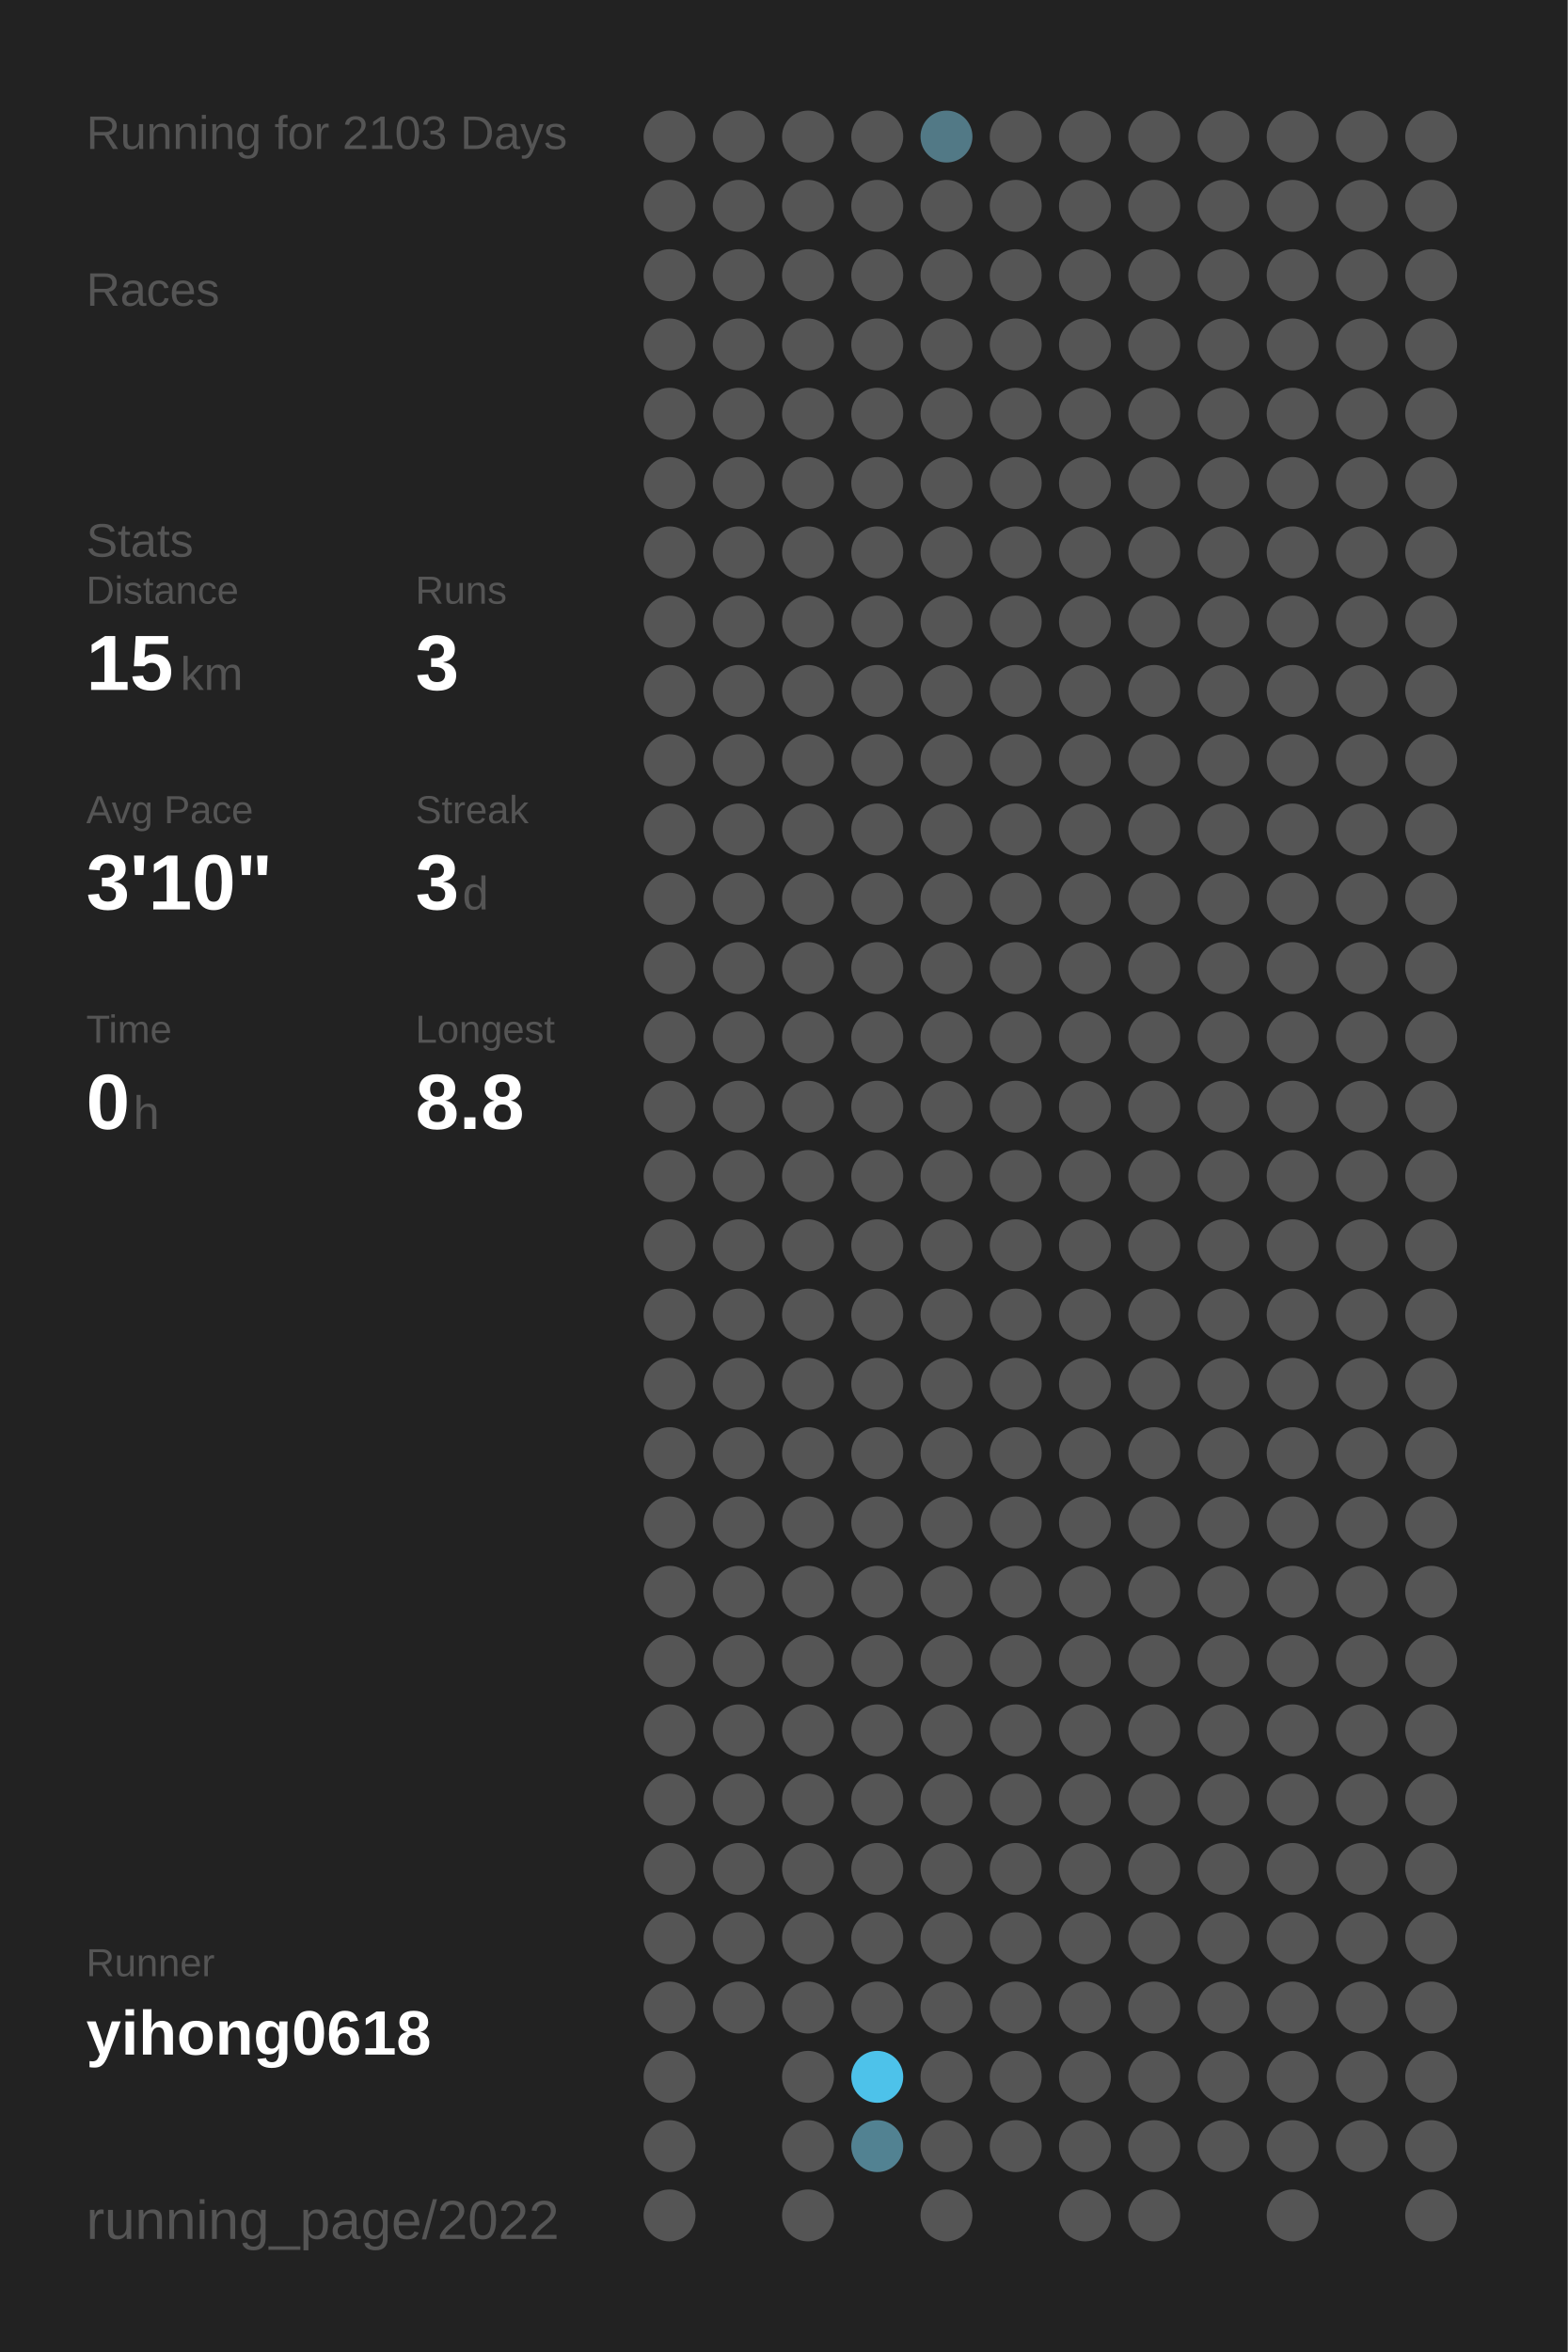
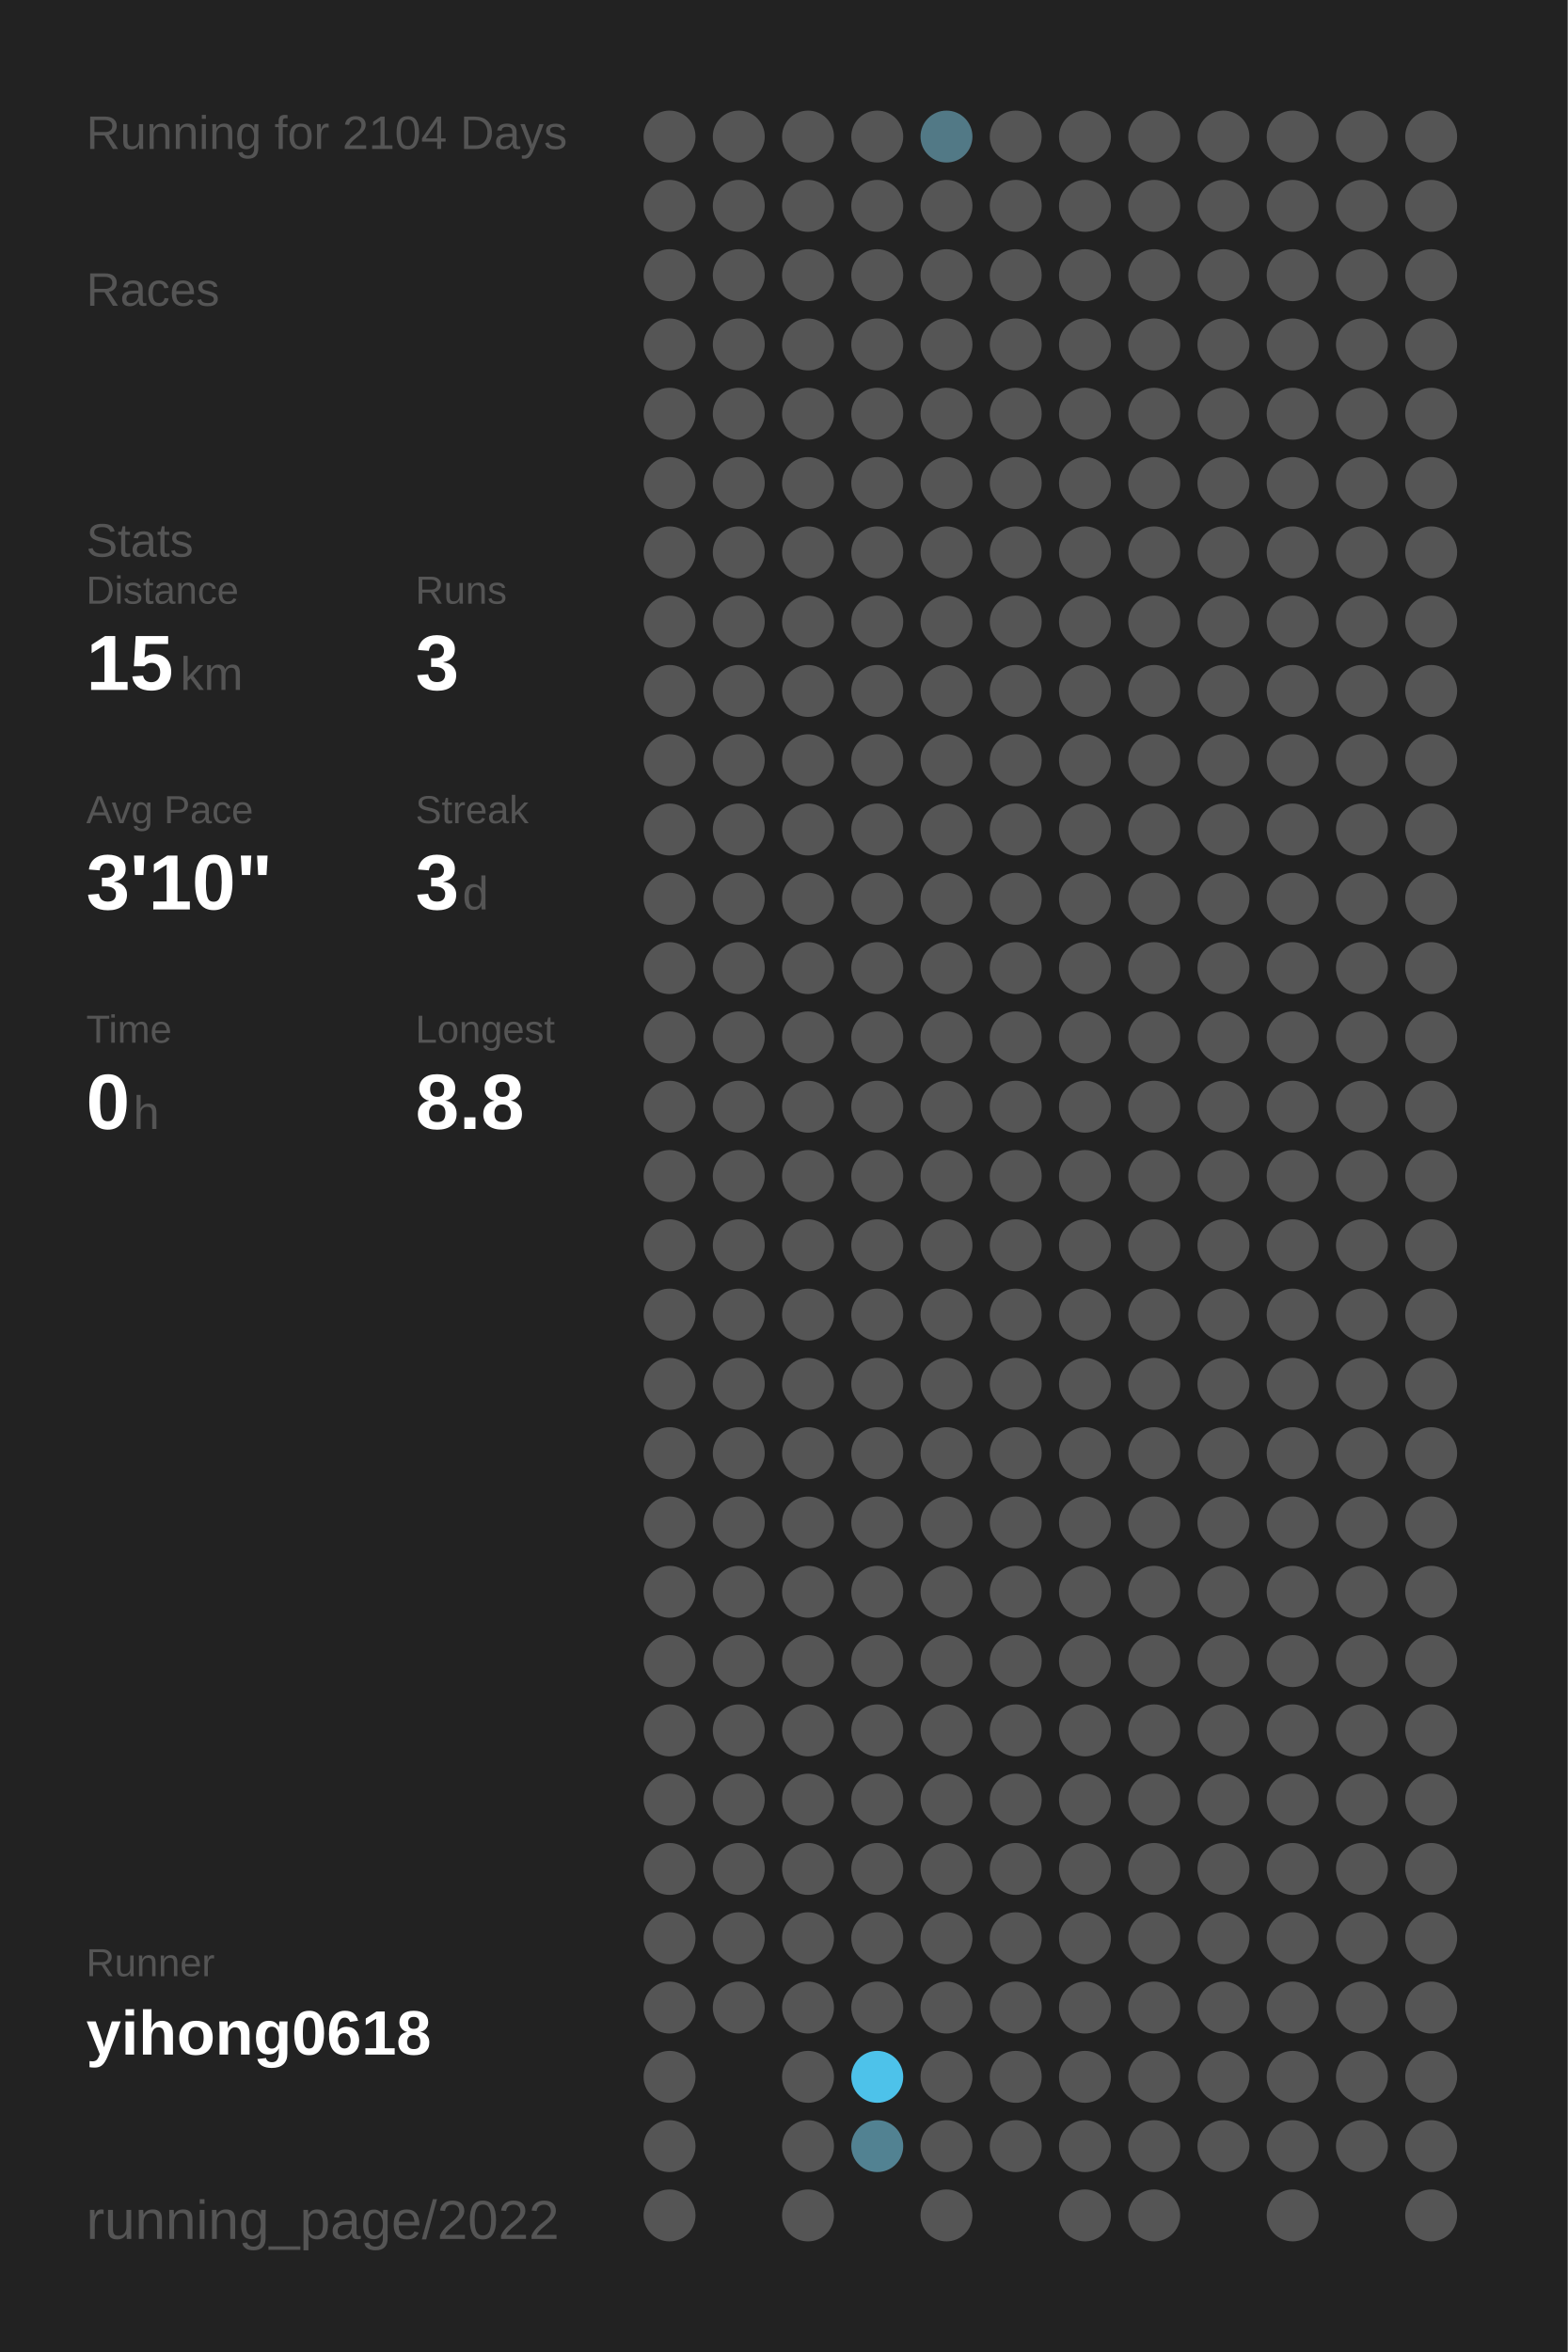
<svg xmlns="http://www.w3.org/2000/svg" baseProfile="full" height="300mm" version="1.1" viewBox="0,0,200,300" width="200mm">
  <defs />
  <rect fill="#222222" height="300" width="200" x="0" y="0" />
-   <text fill="#555555" style="font-size:6px; font-family:Arial;" x="11" y="19">Running for 2103 Days</text>
+   <text fill="#555555" style="font-size:6px; font-family:Arial;" x="11" y="19">Running for 2104 Days</text>
  <text fill="#555555" style="font-size:6px; font-family:Arial;" x="11" y="39">Races</text>
  <text fill="#555555" style="font-size:6px; font-family:Arial;" x="11" y="71">Stats</text>
  <text fill="#555555" style="font-size:5px; font-family:Arial;" x="11" y="77">Distance</text>
  <text fill="#FFFFFF" style="font-size:10px; font-family:Arial; font-weight:bold;" x="11" y="88">15</text>
  <text fill="#555555" style="font-size:6px; font-family:Arial;" x="23" y="88">km</text>
  <text fill="#555555" style="font-size:5px; font-family:Arial;" x="53" y="77">Runs</text>
  <text fill="#FFFFFF" style="font-size:10px; font-family:Arial; font-weight:bold;" x="53" y="88">3</text>
  <text fill="#555555" style="font-size:5px; font-family:Arial;" x="11" y="105">Avg Pace</text>
  <text fill="#FFFFFF" style="font-size:10px; font-family:Arial; font-weight:bold;" x="11" y="116">3'10"</text>
  <text fill="#555555" style="font-size:5px; font-family:Arial;" x="53" y="105">Streak</text>
  <text fill="#FFFFFF" style="font-size:10px; font-family:Arial; font-weight:bold;" x="53" y="116">3</text>
  <text fill="#555555" style="font-size:6px; font-family:Arial;" x="59" y="116">d</text>
  <text fill="#555555" style="font-size:5px; font-family:Arial;" x="11" y="133">Time</text>
  <text fill="#FFFFFF" style="font-size:10px; font-family:Arial; font-weight:bold;" x="11" y="144">0</text>
  <text fill="#555555" style="font-size:6px; font-family:Arial;" x="17" y="144">h</text>
  <text fill="#555555" style="font-size:5px; font-family:Arial;" x="53" y="133">Longest</text>
  <text fill="#FFFFFF" style="font-size:10px; font-family:Arial; font-weight:bold;" x="53" y="144">8.8</text>
  <text fill="#555555" style="font-size:5px; font-family:Arial;" x="11" y="252.065">Runner</text>
  <text fill="#FFFFFF" style="font-size:8px; font-family:Arial; font-weight:bold;" x="11" y="262.065">yihong0618</text>
  <text fill="#555555" style="font-size:7px; font-family:Arial;" x="11" y="285.581">running_page/2022</text>
  <circle cx="85.417" cy="17.419" fill="#555555" r="3.312" />
  <circle cx="85.417" cy="26.258" fill="#555555" r="3.312" />
  <circle cx="85.417" cy="35.097" fill="#555555" r="3.312" />
  <circle cx="85.417" cy="43.935" fill="#555555" r="3.312" />
  <circle cx="85.417" cy="52.774" fill="#555555" r="3.312" />
  <circle cx="85.417" cy="61.613" fill="#555555" r="3.312" />
  <circle cx="85.417" cy="70.452" fill="#555555" r="3.312" />
  <circle cx="85.417" cy="79.29" fill="#555555" r="3.312" />
  <circle cx="85.417" cy="88.129" fill="#555555" r="3.312" />
  <circle cx="85.417" cy="96.968" fill="#555555" r="3.312" />
  <circle cx="85.417" cy="105.806" fill="#555555" r="3.312" />
  <circle cx="85.417" cy="114.645" fill="#555555" r="3.312" />
  <circle cx="85.417" cy="123.484" fill="#555555" r="3.312" />
  <circle cx="85.417" cy="132.323" fill="#555555" r="3.312" />
  <circle cx="85.417" cy="141.161" fill="#555555" r="3.312" />
  <circle cx="85.417" cy="150" fill="#555555" r="3.312" />
  <circle cx="85.417" cy="158.839" fill="#555555" r="3.312" />
  <circle cx="85.417" cy="167.677" fill="#555555" r="3.312" />
  <circle cx="85.417" cy="176.516" fill="#555555" r="3.312" />
  <circle cx="85.417" cy="185.355" fill="#555555" r="3.312" />
  <circle cx="85.417" cy="194.194" fill="#555555" r="3.312" />
  <circle cx="85.417" cy="203.032" fill="#555555" r="3.312" />
  <circle cx="85.417" cy="211.871" fill="#555555" r="3.312" />
  <circle cx="85.417" cy="220.71" fill="#555555" r="3.312" />
  <circle cx="85.417" cy="229.548" fill="#555555" r="3.312" />
  <circle cx="85.417" cy="238.387" fill="#555555" r="3.312" />
  <circle cx="85.417" cy="247.226" fill="#555555" r="3.312" />
  <circle cx="85.417" cy="256.065" fill="#555555" r="3.312" />
  <circle cx="85.417" cy="264.903" fill="#555555" r="3.312" />
  <circle cx="85.417" cy="273.742" fill="#555555" r="3.312" />
  <circle cx="85.417" cy="282.581" fill="#555555" r="3.312" />
  <circle cx="94.25" cy="17.419" fill="#555555" r="3.312" />
  <circle cx="94.25" cy="26.258" fill="#555555" r="3.312" />
  <circle cx="94.25" cy="35.097" fill="#555555" r="3.312" />
  <circle cx="94.25" cy="43.935" fill="#555555" r="3.312" />
  <circle cx="94.25" cy="52.774" fill="#555555" r="3.312" />
  <circle cx="94.25" cy="61.613" fill="#555555" r="3.312" />
  <circle cx="94.25" cy="70.452" fill="#555555" r="3.312" />
  <circle cx="94.25" cy="79.29" fill="#555555" r="3.312" />
  <circle cx="94.25" cy="88.129" fill="#555555" r="3.312" />
  <circle cx="94.25" cy="96.968" fill="#555555" r="3.312" />
  <circle cx="94.25" cy="105.806" fill="#555555" r="3.312" />
  <circle cx="94.25" cy="114.645" fill="#555555" r="3.312" />
  <circle cx="94.25" cy="123.484" fill="#555555" r="3.312" />
  <circle cx="94.25" cy="132.323" fill="#555555" r="3.312" />
  <circle cx="94.25" cy="141.161" fill="#555555" r="3.312" />
  <circle cx="94.25" cy="150" fill="#555555" r="3.312" />
  <circle cx="94.25" cy="158.839" fill="#555555" r="3.312" />
  <circle cx="94.25" cy="167.677" fill="#555555" r="3.312" />
  <circle cx="94.25" cy="176.516" fill="#555555" r="3.312" />
  <circle cx="94.25" cy="185.355" fill="#555555" r="3.312" />
  <circle cx="94.25" cy="194.194" fill="#555555" r="3.312" />
  <circle cx="94.25" cy="203.032" fill="#555555" r="3.312" />
  <circle cx="94.25" cy="211.871" fill="#555555" r="3.312" />
  <circle cx="94.25" cy="220.71" fill="#555555" r="3.312" />
  <circle cx="94.25" cy="229.548" fill="#555555" r="3.312" />
  <circle cx="94.25" cy="238.387" fill="#555555" r="3.312" />
  <circle cx="94.25" cy="247.226" fill="#555555" r="3.312" />
  <circle cx="94.25" cy="256.065" fill="#555555" r="3.312" />
  <circle cx="103.083" cy="17.419" fill="#555555" r="3.312" />
  <circle cx="103.083" cy="26.258" fill="#555555" r="3.312" />
  <circle cx="103.083" cy="35.097" fill="#555555" r="3.312" />
  <circle cx="103.083" cy="43.935" fill="#555555" r="3.312" />
  <circle cx="103.083" cy="52.774" fill="#555555" r="3.312" />
  <circle cx="103.083" cy="61.613" fill="#555555" r="3.312" />
  <circle cx="103.083" cy="70.452" fill="#555555" r="3.312" />
  <circle cx="103.083" cy="79.29" fill="#555555" r="3.312" />
  <circle cx="103.083" cy="88.129" fill="#555555" r="3.312" />
  <circle cx="103.083" cy="96.968" fill="#555555" r="3.312" />
  <circle cx="103.083" cy="105.806" fill="#555555" r="3.312" />
  <circle cx="103.083" cy="114.645" fill="#555555" r="3.312" />
  <circle cx="103.083" cy="123.484" fill="#555555" r="3.312" />
  <circle cx="103.083" cy="132.323" fill="#555555" r="3.312" />
  <circle cx="103.083" cy="141.161" fill="#555555" r="3.312" />
  <circle cx="103.083" cy="150" fill="#555555" r="3.312" />
  <circle cx="103.083" cy="158.839" fill="#555555" r="3.312" />
  <circle cx="103.083" cy="167.677" fill="#555555" r="3.312" />
  <circle cx="103.083" cy="176.516" fill="#555555" r="3.312" />
  <circle cx="103.083" cy="185.355" fill="#555555" r="3.312" />
  <circle cx="103.083" cy="194.194" fill="#555555" r="3.312" />
  <circle cx="103.083" cy="203.032" fill="#555555" r="3.312" />
  <circle cx="103.083" cy="211.871" fill="#555555" r="3.312" />
  <circle cx="103.083" cy="220.71" fill="#555555" r="3.312" />
  <circle cx="103.083" cy="229.548" fill="#555555" r="3.312" />
  <circle cx="103.083" cy="238.387" fill="#555555" r="3.312" />
  <circle cx="103.083" cy="247.226" fill="#555555" r="3.312" />
  <circle cx="103.083" cy="256.065" fill="#555555" r="3.312" />
  <circle cx="103.083" cy="264.903" fill="#555555" r="3.312" />
  <circle cx="103.083" cy="273.742" fill="#555555" r="3.312" />
  <circle cx="103.083" cy="282.581" fill="#555555" r="3.312" />
  <circle cx="111.917" cy="17.419" fill="#555555" r="3.312" />
  <circle cx="111.917" cy="26.258" fill="#555555" r="3.312" />
  <circle cx="111.917" cy="35.097" fill="#555555" r="3.312" />
  <circle cx="111.917" cy="43.935" fill="#555555" r="3.312" />
  <circle cx="111.917" cy="52.774" fill="#555555" r="3.312" />
  <circle cx="111.917" cy="61.613" fill="#555555" r="3.312" />
  <circle cx="111.917" cy="70.452" fill="#555555" r="3.312" />
  <circle cx="111.917" cy="79.29" fill="#555555" r="3.312" />
  <circle cx="111.917" cy="88.129" fill="#555555" r="3.312" />
  <circle cx="111.917" cy="96.968" fill="#555555" r="3.312" />
  <circle cx="111.917" cy="105.806" fill="#555555" r="3.312" />
  <circle cx="111.917" cy="114.645" fill="#555555" r="3.312" />
  <circle cx="111.917" cy="123.484" fill="#555555" r="3.312" />
  <circle cx="111.917" cy="132.323" fill="#555555" r="3.312" />
  <circle cx="111.917" cy="141.161" fill="#555555" r="3.312" />
  <circle cx="111.917" cy="150" fill="#555555" r="3.312" />
  <circle cx="111.917" cy="158.839" fill="#555555" r="3.312" />
  <circle cx="111.917" cy="167.677" fill="#555555" r="3.312" />
  <circle cx="111.917" cy="176.516" fill="#555555" r="3.312" />
  <circle cx="111.917" cy="185.355" fill="#555555" r="3.312" />
  <circle cx="111.917" cy="194.194" fill="#555555" r="3.312" />
  <circle cx="111.917" cy="203.032" fill="#555555" r="3.312" />
  <circle cx="111.917" cy="211.871" fill="#555555" r="3.312" />
  <circle cx="111.917" cy="220.71" fill="#555555" r="3.312" />
  <circle cx="111.917" cy="229.548" fill="#555555" r="3.312" />
  <circle cx="111.917" cy="238.387" fill="#555555" r="3.312" />
  <circle cx="111.917" cy="247.226" fill="#555555" r="3.312" />
  <circle cx="111.917" cy="256.065" fill="#555555" r="3.312" />
  <circle cx="111.917" cy="264.903" fill="#4dc2ea" r="3.312" />
  <circle cx="111.917" cy="273.742" fill="#528292" r="3.312" />
  <circle cx="120.75" cy="17.419" fill="#527986" r="3.312" />
  <circle cx="120.75" cy="26.258" fill="#555555" r="3.312" />
  <circle cx="120.75" cy="35.097" fill="#555555" r="3.312" />
  <circle cx="120.75" cy="43.935" fill="#555555" r="3.312" />
  <circle cx="120.75" cy="52.774" fill="#555555" r="3.312" />
  <circle cx="120.75" cy="61.613" fill="#555555" r="3.312" />
  <circle cx="120.75" cy="70.452" fill="#555555" r="3.312" />
  <circle cx="120.75" cy="79.29" fill="#555555" r="3.312" />
  <circle cx="120.75" cy="88.129" fill="#555555" r="3.312" />
  <circle cx="120.75" cy="96.968" fill="#555555" r="3.312" />
  <circle cx="120.75" cy="105.806" fill="#555555" r="3.312" />
  <circle cx="120.75" cy="114.645" fill="#555555" r="3.312" />
  <circle cx="120.75" cy="123.484" fill="#555555" r="3.312" />
  <circle cx="120.75" cy="132.323" fill="#555555" r="3.312" />
  <circle cx="120.75" cy="141.161" fill="#555555" r="3.312" />
  <circle cx="120.75" cy="150" fill="#555555" r="3.312" />
  <circle cx="120.75" cy="158.839" fill="#555555" r="3.312" />
  <circle cx="120.75" cy="167.677" fill="#555555" r="3.312" />
  <circle cx="120.75" cy="176.516" fill="#555555" r="3.312" />
  <circle cx="120.75" cy="185.355" fill="#555555" r="3.312" />
  <circle cx="120.75" cy="194.194" fill="#555555" r="3.312" />
  <circle cx="120.75" cy="203.032" fill="#555555" r="3.312" />
  <circle cx="120.75" cy="211.871" fill="#555555" r="3.312" />
  <circle cx="120.75" cy="220.71" fill="#555555" r="3.312" />
  <circle cx="120.75" cy="229.548" fill="#555555" r="3.312" />
  <circle cx="120.75" cy="238.387" fill="#555555" r="3.312" />
  <circle cx="120.75" cy="247.226" fill="#555555" r="3.312" />
  <circle cx="120.75" cy="256.065" fill="#555555" r="3.312" />
  <circle cx="120.75" cy="264.903" fill="#555555" r="3.312" />
  <circle cx="120.75" cy="273.742" fill="#555555" r="3.312" />
  <circle cx="120.75" cy="282.581" fill="#555555" r="3.312" />
  <circle cx="129.583" cy="17.419" fill="#555555" r="3.312" />
  <circle cx="129.583" cy="26.258" fill="#555555" r="3.312" />
  <circle cx="129.583" cy="35.097" fill="#555555" r="3.312" />
  <circle cx="129.583" cy="43.935" fill="#555555" r="3.312" />
  <circle cx="129.583" cy="52.774" fill="#555555" r="3.312" />
  <circle cx="129.583" cy="61.613" fill="#555555" r="3.312" />
  <circle cx="129.583" cy="70.452" fill="#555555" r="3.312" />
  <circle cx="129.583" cy="79.29" fill="#555555" r="3.312" />
  <circle cx="129.583" cy="88.129" fill="#555555" r="3.312" />
  <circle cx="129.583" cy="96.968" fill="#555555" r="3.312" />
  <circle cx="129.583" cy="105.806" fill="#555555" r="3.312" />
  <circle cx="129.583" cy="114.645" fill="#555555" r="3.312" />
  <circle cx="129.583" cy="123.484" fill="#555555" r="3.312" />
  <circle cx="129.583" cy="132.323" fill="#555555" r="3.312" />
  <circle cx="129.583" cy="141.161" fill="#555555" r="3.312" />
  <circle cx="129.583" cy="150" fill="#555555" r="3.312" />
  <circle cx="129.583" cy="158.839" fill="#555555" r="3.312" />
  <circle cx="129.583" cy="167.677" fill="#555555" r="3.312" />
  <circle cx="129.583" cy="176.516" fill="#555555" r="3.312" />
  <circle cx="129.583" cy="185.355" fill="#555555" r="3.312" />
  <circle cx="129.583" cy="194.194" fill="#555555" r="3.312" />
  <circle cx="129.583" cy="203.032" fill="#555555" r="3.312" />
  <circle cx="129.583" cy="211.871" fill="#555555" r="3.312" />
  <circle cx="129.583" cy="220.71" fill="#555555" r="3.312" />
  <circle cx="129.583" cy="229.548" fill="#555555" r="3.312" />
  <circle cx="129.583" cy="238.387" fill="#555555" r="3.312" />
  <circle cx="129.583" cy="247.226" fill="#555555" r="3.312" />
  <circle cx="129.583" cy="256.065" fill="#555555" r="3.312" />
  <circle cx="129.583" cy="264.903" fill="#555555" r="3.312" />
  <circle cx="129.583" cy="273.742" fill="#555555" r="3.312" />
  <circle cx="138.417" cy="17.419" fill="#555555" r="3.312" />
  <circle cx="138.417" cy="26.258" fill="#555555" r="3.312" />
  <circle cx="138.417" cy="35.097" fill="#555555" r="3.312" />
  <circle cx="138.417" cy="43.935" fill="#555555" r="3.312" />
  <circle cx="138.417" cy="52.774" fill="#555555" r="3.312" />
  <circle cx="138.417" cy="61.613" fill="#555555" r="3.312" />
  <circle cx="138.417" cy="70.452" fill="#555555" r="3.312" />
  <circle cx="138.417" cy="79.29" fill="#555555" r="3.312" />
  <circle cx="138.417" cy="88.129" fill="#555555" r="3.312" />
  <circle cx="138.417" cy="96.968" fill="#555555" r="3.312" />
  <circle cx="138.417" cy="105.806" fill="#555555" r="3.312" />
  <circle cx="138.417" cy="114.645" fill="#555555" r="3.312" />
  <circle cx="138.417" cy="123.484" fill="#555555" r="3.312" />
  <circle cx="138.417" cy="132.323" fill="#555555" r="3.312" />
  <circle cx="138.417" cy="141.161" fill="#555555" r="3.312" />
  <circle cx="138.417" cy="150" fill="#555555" r="3.312" />
  <circle cx="138.417" cy="158.839" fill="#555555" r="3.312" />
  <circle cx="138.417" cy="167.677" fill="#555555" r="3.312" />
  <circle cx="138.417" cy="176.516" fill="#555555" r="3.312" />
  <circle cx="138.417" cy="185.355" fill="#555555" r="3.312" />
  <circle cx="138.417" cy="194.194" fill="#555555" r="3.312" />
  <circle cx="138.417" cy="203.032" fill="#555555" r="3.312" />
  <circle cx="138.417" cy="211.871" fill="#555555" r="3.312" />
  <circle cx="138.417" cy="220.71" fill="#555555" r="3.312" />
  <circle cx="138.417" cy="229.548" fill="#555555" r="3.312" />
  <circle cx="138.417" cy="238.387" fill="#555555" r="3.312" />
  <circle cx="138.417" cy="247.226" fill="#555555" r="3.312" />
  <circle cx="138.417" cy="256.065" fill="#555555" r="3.312" />
  <circle cx="138.417" cy="264.903" fill="#555555" r="3.312" />
  <circle cx="138.417" cy="273.742" fill="#555555" r="3.312" />
  <circle cx="138.417" cy="282.581" fill="#555555" r="3.312" />
  <circle cx="147.25" cy="17.419" fill="#555555" r="3.312" />
  <circle cx="147.25" cy="26.258" fill="#555555" r="3.312" />
  <circle cx="147.25" cy="35.097" fill="#555555" r="3.312" />
  <circle cx="147.25" cy="43.935" fill="#555555" r="3.312" />
  <circle cx="147.25" cy="52.774" fill="#555555" r="3.312" />
  <circle cx="147.25" cy="61.613" fill="#555555" r="3.312" />
  <circle cx="147.25" cy="70.452" fill="#555555" r="3.312" />
  <circle cx="147.25" cy="79.29" fill="#555555" r="3.312" />
  <circle cx="147.25" cy="88.129" fill="#555555" r="3.312" />
  <circle cx="147.25" cy="96.968" fill="#555555" r="3.312" />
  <circle cx="147.25" cy="105.806" fill="#555555" r="3.312" />
  <circle cx="147.25" cy="114.645" fill="#555555" r="3.312" />
  <circle cx="147.25" cy="123.484" fill="#555555" r="3.312" />
  <circle cx="147.25" cy="132.323" fill="#555555" r="3.312" />
  <circle cx="147.25" cy="141.161" fill="#555555" r="3.312" />
  <circle cx="147.25" cy="150" fill="#555555" r="3.312" />
  <circle cx="147.25" cy="158.839" fill="#555555" r="3.312" />
  <circle cx="147.25" cy="167.677" fill="#555555" r="3.312" />
  <circle cx="147.25" cy="176.516" fill="#555555" r="3.312" />
  <circle cx="147.25" cy="185.355" fill="#555555" r="3.312" />
  <circle cx="147.25" cy="194.194" fill="#555555" r="3.312" />
  <circle cx="147.25" cy="203.032" fill="#555555" r="3.312" />
  <circle cx="147.25" cy="211.871" fill="#555555" r="3.312" />
  <circle cx="147.25" cy="220.71" fill="#555555" r="3.312" />
  <circle cx="147.25" cy="229.548" fill="#555555" r="3.312" />
  <circle cx="147.25" cy="238.387" fill="#555555" r="3.312" />
  <circle cx="147.25" cy="247.226" fill="#555555" r="3.312" />
  <circle cx="147.25" cy="256.065" fill="#555555" r="3.312" />
  <circle cx="147.25" cy="264.903" fill="#555555" r="3.312" />
  <circle cx="147.25" cy="273.742" fill="#555555" r="3.312" />
  <circle cx="147.25" cy="282.581" fill="#555555" r="3.312" />
  <circle cx="156.083" cy="17.419" fill="#555555" r="3.312" />
  <circle cx="156.083" cy="26.258" fill="#555555" r="3.312" />
  <circle cx="156.083" cy="35.097" fill="#555555" r="3.312" />
  <circle cx="156.083" cy="43.935" fill="#555555" r="3.312" />
  <circle cx="156.083" cy="52.774" fill="#555555" r="3.312" />
  <circle cx="156.083" cy="61.613" fill="#555555" r="3.312" />
  <circle cx="156.083" cy="70.452" fill="#555555" r="3.312" />
  <circle cx="156.083" cy="79.29" fill="#555555" r="3.312" />
  <circle cx="156.083" cy="88.129" fill="#555555" r="3.312" />
  <circle cx="156.083" cy="96.968" fill="#555555" r="3.312" />
  <circle cx="156.083" cy="105.806" fill="#555555" r="3.312" />
  <circle cx="156.083" cy="114.645" fill="#555555" r="3.312" />
  <circle cx="156.083" cy="123.484" fill="#555555" r="3.312" />
  <circle cx="156.083" cy="132.323" fill="#555555" r="3.312" />
  <circle cx="156.083" cy="141.161" fill="#555555" r="3.312" />
  <circle cx="156.083" cy="150" fill="#555555" r="3.312" />
  <circle cx="156.083" cy="158.839" fill="#555555" r="3.312" />
  <circle cx="156.083" cy="167.677" fill="#555555" r="3.312" />
  <circle cx="156.083" cy="176.516" fill="#555555" r="3.312" />
  <circle cx="156.083" cy="185.355" fill="#555555" r="3.312" />
  <circle cx="156.083" cy="194.194" fill="#555555" r="3.312" />
  <circle cx="156.083" cy="203.032" fill="#555555" r="3.312" />
  <circle cx="156.083" cy="211.871" fill="#555555" r="3.312" />
  <circle cx="156.083" cy="220.71" fill="#555555" r="3.312" />
  <circle cx="156.083" cy="229.548" fill="#555555" r="3.312" />
  <circle cx="156.083" cy="238.387" fill="#555555" r="3.312" />
  <circle cx="156.083" cy="247.226" fill="#555555" r="3.312" />
  <circle cx="156.083" cy="256.065" fill="#555555" r="3.312" />
  <circle cx="156.083" cy="264.903" fill="#555555" r="3.312" />
  <circle cx="156.083" cy="273.742" fill="#555555" r="3.312" />
  <circle cx="164.917" cy="17.419" fill="#555555" r="3.312" />
  <circle cx="164.917" cy="26.258" fill="#555555" r="3.312" />
  <circle cx="164.917" cy="35.097" fill="#555555" r="3.312" />
  <circle cx="164.917" cy="43.935" fill="#555555" r="3.312" />
  <circle cx="164.917" cy="52.774" fill="#555555" r="3.312" />
  <circle cx="164.917" cy="61.613" fill="#555555" r="3.312" />
  <circle cx="164.917" cy="70.452" fill="#555555" r="3.312" />
  <circle cx="164.917" cy="79.29" fill="#555555" r="3.312" />
  <circle cx="164.917" cy="88.129" fill="#555555" r="3.312" />
  <circle cx="164.917" cy="96.968" fill="#555555" r="3.312" />
  <circle cx="164.917" cy="105.806" fill="#555555" r="3.312" />
  <circle cx="164.917" cy="114.645" fill="#555555" r="3.312" />
  <circle cx="164.917" cy="123.484" fill="#555555" r="3.312" />
  <circle cx="164.917" cy="132.323" fill="#555555" r="3.312" />
  <circle cx="164.917" cy="141.161" fill="#555555" r="3.312" />
  <circle cx="164.917" cy="150" fill="#555555" r="3.312" />
  <circle cx="164.917" cy="158.839" fill="#555555" r="3.312" />
  <circle cx="164.917" cy="167.677" fill="#555555" r="3.312" />
  <circle cx="164.917" cy="176.516" fill="#555555" r="3.312" />
  <circle cx="164.917" cy="185.355" fill="#555555" r="3.312" />
  <circle cx="164.917" cy="194.194" fill="#555555" r="3.312" />
  <circle cx="164.917" cy="203.032" fill="#555555" r="3.312" />
  <circle cx="164.917" cy="211.871" fill="#555555" r="3.312" />
  <circle cx="164.917" cy="220.71" fill="#555555" r="3.312" />
  <circle cx="164.917" cy="229.548" fill="#555555" r="3.312" />
  <circle cx="164.917" cy="238.387" fill="#555555" r="3.312" />
  <circle cx="164.917" cy="247.226" fill="#555555" r="3.312" />
  <circle cx="164.917" cy="256.065" fill="#555555" r="3.312" />
  <circle cx="164.917" cy="264.903" fill="#555555" r="3.312" />
  <circle cx="164.917" cy="273.742" fill="#555555" r="3.312" />
  <circle cx="164.917" cy="282.581" fill="#555555" r="3.312" />
  <circle cx="173.75" cy="17.419" fill="#555555" r="3.312" />
  <circle cx="173.75" cy="26.258" fill="#555555" r="3.312" />
  <circle cx="173.75" cy="35.097" fill="#555555" r="3.312" />
  <circle cx="173.75" cy="43.935" fill="#555555" r="3.312" />
  <circle cx="173.75" cy="52.774" fill="#555555" r="3.312" />
  <circle cx="173.75" cy="61.613" fill="#555555" r="3.312" />
  <circle cx="173.75" cy="70.452" fill="#555555" r="3.312" />
  <circle cx="173.75" cy="79.29" fill="#555555" r="3.312" />
  <circle cx="173.75" cy="88.129" fill="#555555" r="3.312" />
  <circle cx="173.75" cy="96.968" fill="#555555" r="3.312" />
  <circle cx="173.75" cy="105.806" fill="#555555" r="3.312" />
  <circle cx="173.75" cy="114.645" fill="#555555" r="3.312" />
  <circle cx="173.75" cy="123.484" fill="#555555" r="3.312" />
  <circle cx="173.75" cy="132.323" fill="#555555" r="3.312" />
  <circle cx="173.75" cy="141.161" fill="#555555" r="3.312" />
  <circle cx="173.75" cy="150" fill="#555555" r="3.312" />
  <circle cx="173.75" cy="158.839" fill="#555555" r="3.312" />
  <circle cx="173.75" cy="167.677" fill="#555555" r="3.312" />
  <circle cx="173.75" cy="176.516" fill="#555555" r="3.312" />
  <circle cx="173.75" cy="185.355" fill="#555555" r="3.312" />
  <circle cx="173.75" cy="194.194" fill="#555555" r="3.312" />
  <circle cx="173.75" cy="203.032" fill="#555555" r="3.312" />
  <circle cx="173.75" cy="211.871" fill="#555555" r="3.312" />
  <circle cx="173.75" cy="220.71" fill="#555555" r="3.312" />
  <circle cx="173.75" cy="229.548" fill="#555555" r="3.312" />
  <circle cx="173.75" cy="238.387" fill="#555555" r="3.312" />
  <circle cx="173.75" cy="247.226" fill="#555555" r="3.312" />
  <circle cx="173.75" cy="256.065" fill="#555555" r="3.312" />
  <circle cx="173.75" cy="264.903" fill="#555555" r="3.312" />
  <circle cx="173.75" cy="273.742" fill="#555555" r="3.312" />
  <circle cx="182.583" cy="17.419" fill="#555555" r="3.312" />
  <circle cx="182.583" cy="26.258" fill="#555555" r="3.312" />
  <circle cx="182.583" cy="35.097" fill="#555555" r="3.312" />
  <circle cx="182.583" cy="43.935" fill="#555555" r="3.312" />
  <circle cx="182.583" cy="52.774" fill="#555555" r="3.312" />
  <circle cx="182.583" cy="61.613" fill="#555555" r="3.312" />
  <circle cx="182.583" cy="70.452" fill="#555555" r="3.312" />
  <circle cx="182.583" cy="79.29" fill="#555555" r="3.312" />
  <circle cx="182.583" cy="88.129" fill="#555555" r="3.312" />
  <circle cx="182.583" cy="96.968" fill="#555555" r="3.312" />
  <circle cx="182.583" cy="105.806" fill="#555555" r="3.312" />
  <circle cx="182.583" cy="114.645" fill="#555555" r="3.312" />
  <circle cx="182.583" cy="123.484" fill="#555555" r="3.312" />
  <circle cx="182.583" cy="132.323" fill="#555555" r="3.312" />
  <circle cx="182.583" cy="141.161" fill="#555555" r="3.312" />
  <circle cx="182.583" cy="150" fill="#555555" r="3.312" />
  <circle cx="182.583" cy="158.839" fill="#555555" r="3.312" />
  <circle cx="182.583" cy="167.677" fill="#555555" r="3.312" />
  <circle cx="182.583" cy="176.516" fill="#555555" r="3.312" />
  <circle cx="182.583" cy="185.355" fill="#555555" r="3.312" />
  <circle cx="182.583" cy="194.194" fill="#555555" r="3.312" />
  <circle cx="182.583" cy="203.032" fill="#555555" r="3.312" />
  <circle cx="182.583" cy="211.871" fill="#555555" r="3.312" />
  <circle cx="182.583" cy="220.71" fill="#555555" r="3.312" />
  <circle cx="182.583" cy="229.548" fill="#555555" r="3.312" />
  <circle cx="182.583" cy="238.387" fill="#555555" r="3.312" />
  <circle cx="182.583" cy="247.226" fill="#555555" r="3.312" />
  <circle cx="182.583" cy="256.065" fill="#555555" r="3.312" />
  <circle cx="182.583" cy="264.903" fill="#555555" r="3.312" />
  <circle cx="182.583" cy="273.742" fill="#555555" r="3.312" />
  <circle cx="182.583" cy="282.581" fill="#555555" r="3.312" />
</svg>
